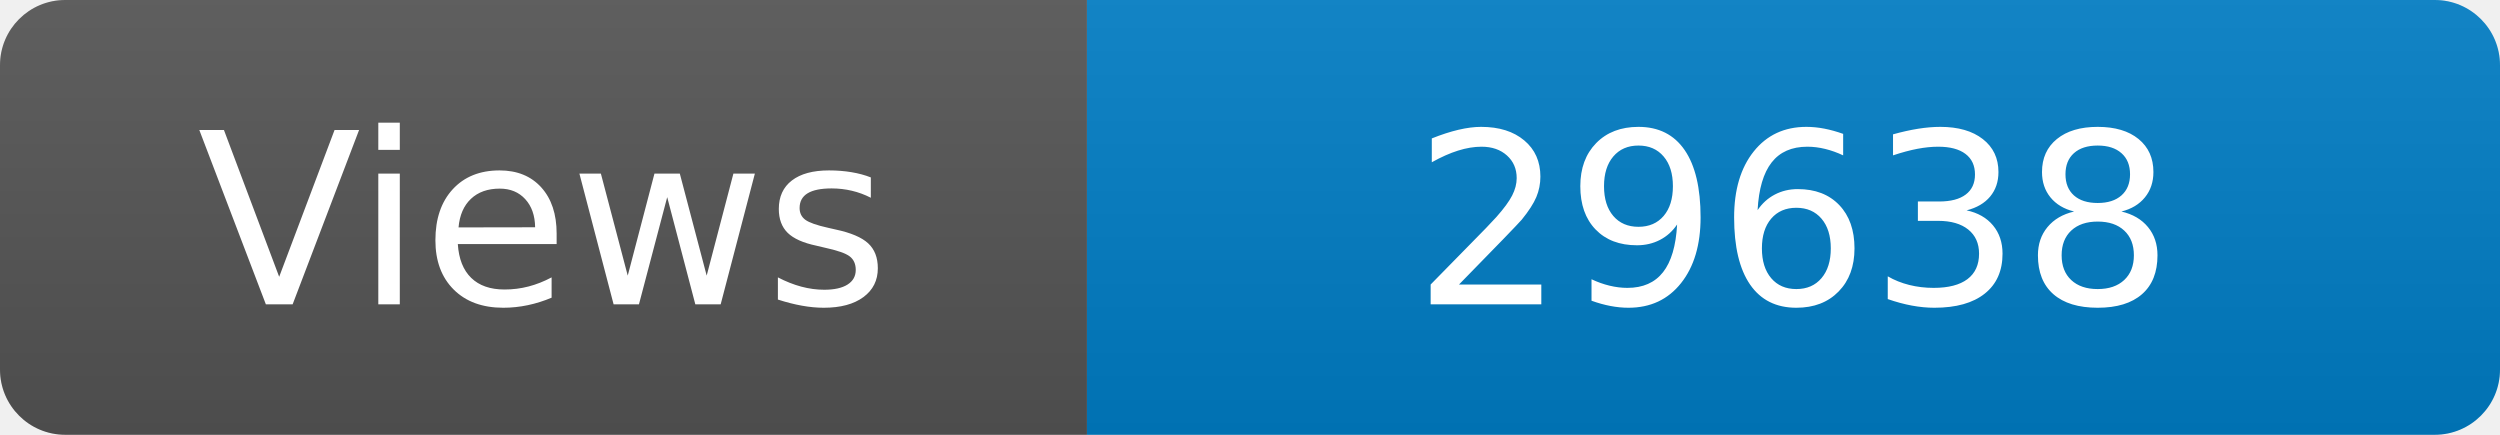
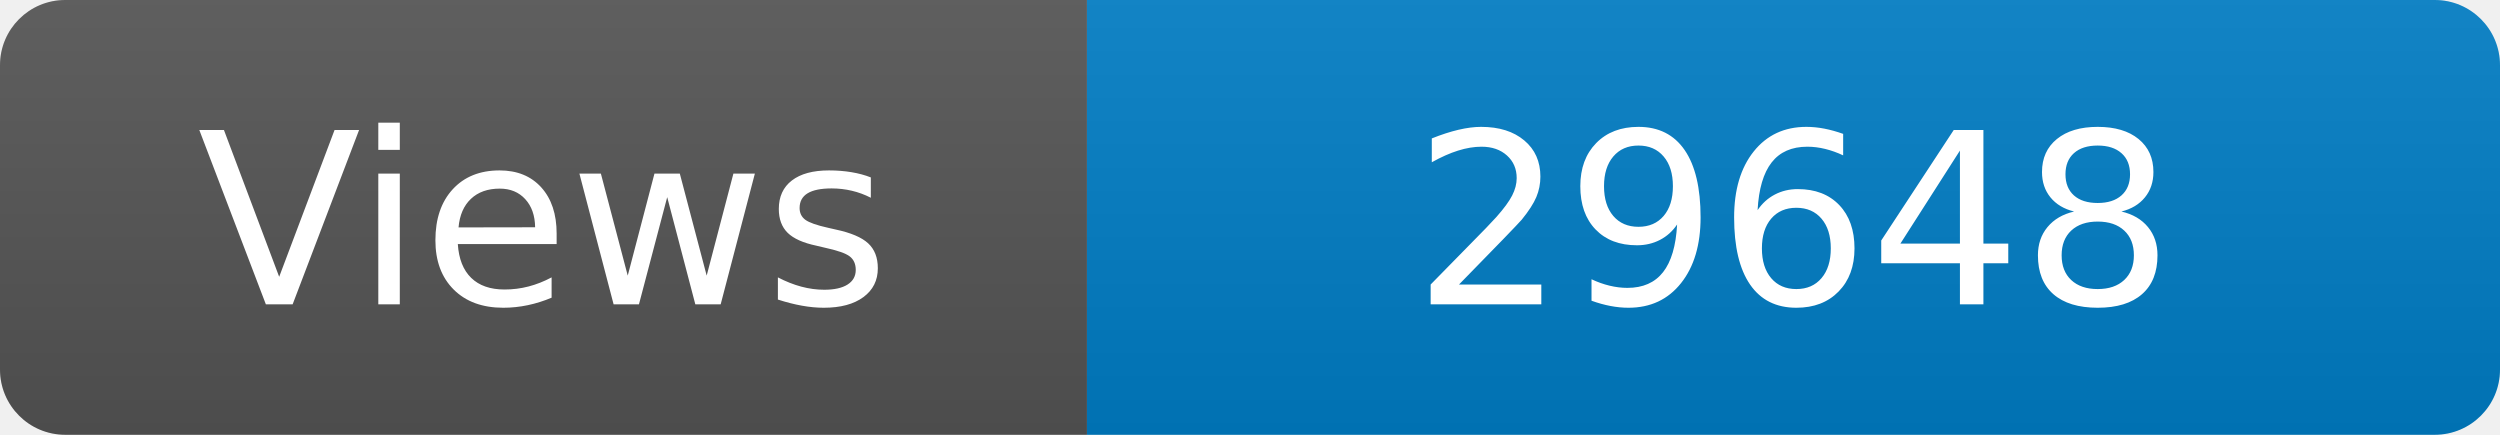
<svg xmlns="http://www.w3.org/2000/svg" width="115" height="20" role="img" aria-label="Maintained?: yes">
  <linearGradient id="s" x2="0" y2="100%">
    <stop offset="0" stop-color="#bbb" stop-opacity=".1" />
    <stop offset="1" stop-opacity=".1" />
  </linearGradient>
  <clipPath id="r">
    <rect width="115" height="20" rx="3" fill="#fff" />
  </clipPath>
  <g clip-path="url(#r)">
    <rect width="50" height="20" fill="#555" />
    <rect x="50" width="160" height="20" fill="#007ec6" />
    <rect width="115" height="20" fill="url(#s)" />
  </g>
  <g fill="#fff" text-anchor="middle" font-family="Verdana,Geneva,DejaVu Sans,sans-serif" font-size="110">
    <text x="250" y="140" transform="scale(.1)" fill="#fff">Views</text>
-     <text x="825" y="140" transform="scale(.1)" fill="#fff">29638</text>
+     <text x="825" y="140" transform="scale(.1)" fill="#fff">29648</text>
  </g>
</svg>
